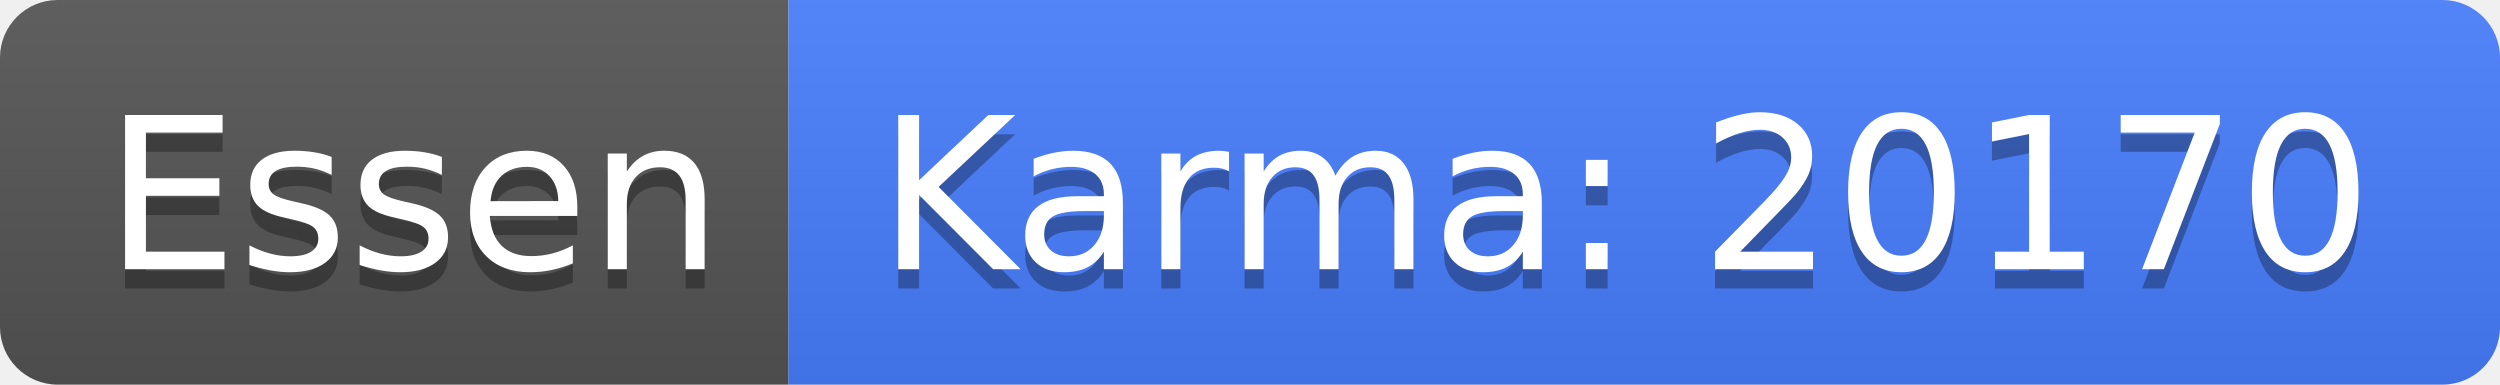
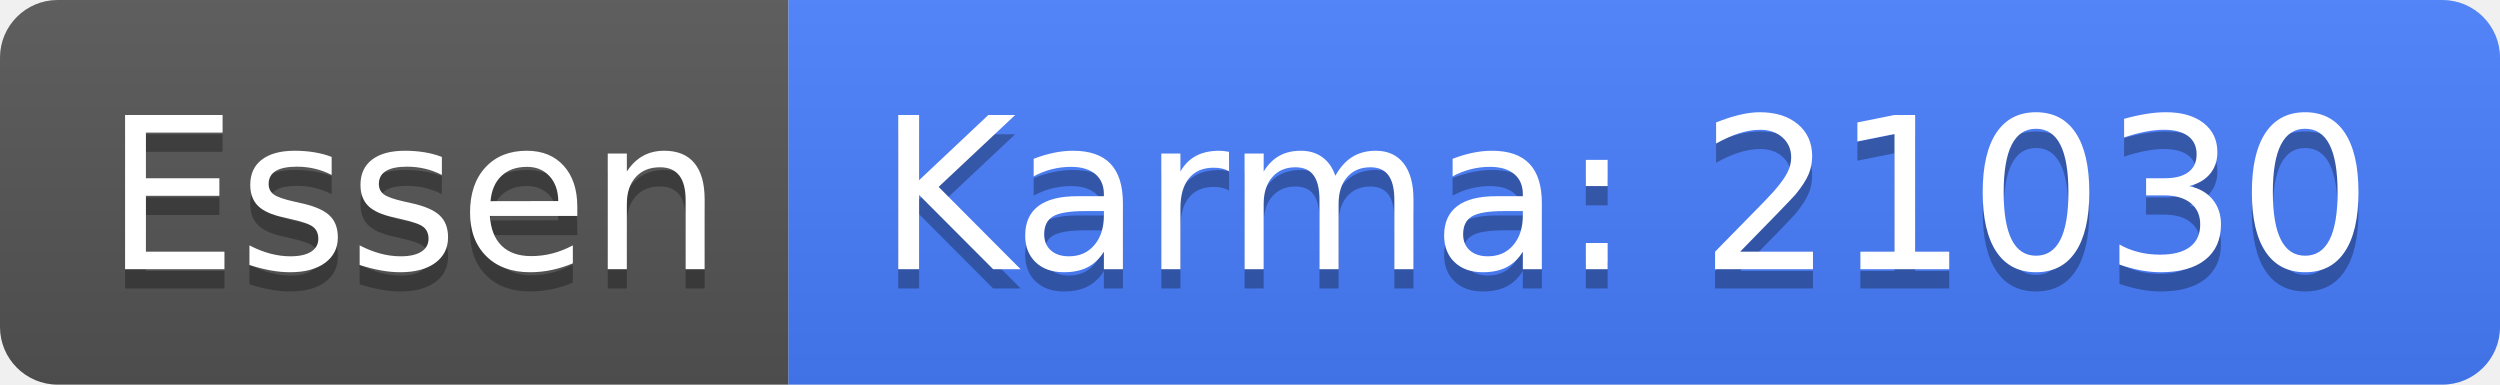
<svg xmlns="http://www.w3.org/2000/svg" width="130" height="20">
  <linearGradient id="b" x2="0" y2="100%">
    <stop offset="0" stop-color="#bbb" stop-opacity=".1" />
    <stop offset="1" stop-opacity=".1" />
  </linearGradient>
  <clipPath id="a">
    <rect width="130" height="20" rx="3" fill="#fff" />
  </clipPath>
  <g clip-path="url(#a)">
    <path fill="#555" d="M0 0h41v20H0z" />
    <path fill="#477eff" d="M41 0h89v20H41z" />
    <path fill="url(#b)" d="M0 0h130v20H0z" />
  </g>
  <g fill="#fff" text-anchor="middle" font-family="DejaVu Sans,Verdana,Geneva,sans-serif" font-size="110">
    <text x="215" y="150" fill="#010101" fill-opacity=".3" transform="scale(.1)" textLength="310">Essen</text>
    <text x="215" y="140" transform="scale(.1)" textLength="310">Essen</text>
-     <text x="845" y="150" fill="#010101" fill-opacity=".3" transform="scale(.1)" textLength="790">Karma: 20170</text>
-     <text x="845" y="140" transform="scale(.1)" textLength="790">Karma: 20170</text>
+     <text x="845" y="150" fill="#010101" fill-opacity=".3" transform="scale(.1)" textLength="790">Karma: 21030</text>
+     <text x="845" y="140" transform="scale(.1)" textLength="790">Karma: 21030</text>
  </g>
</svg>
